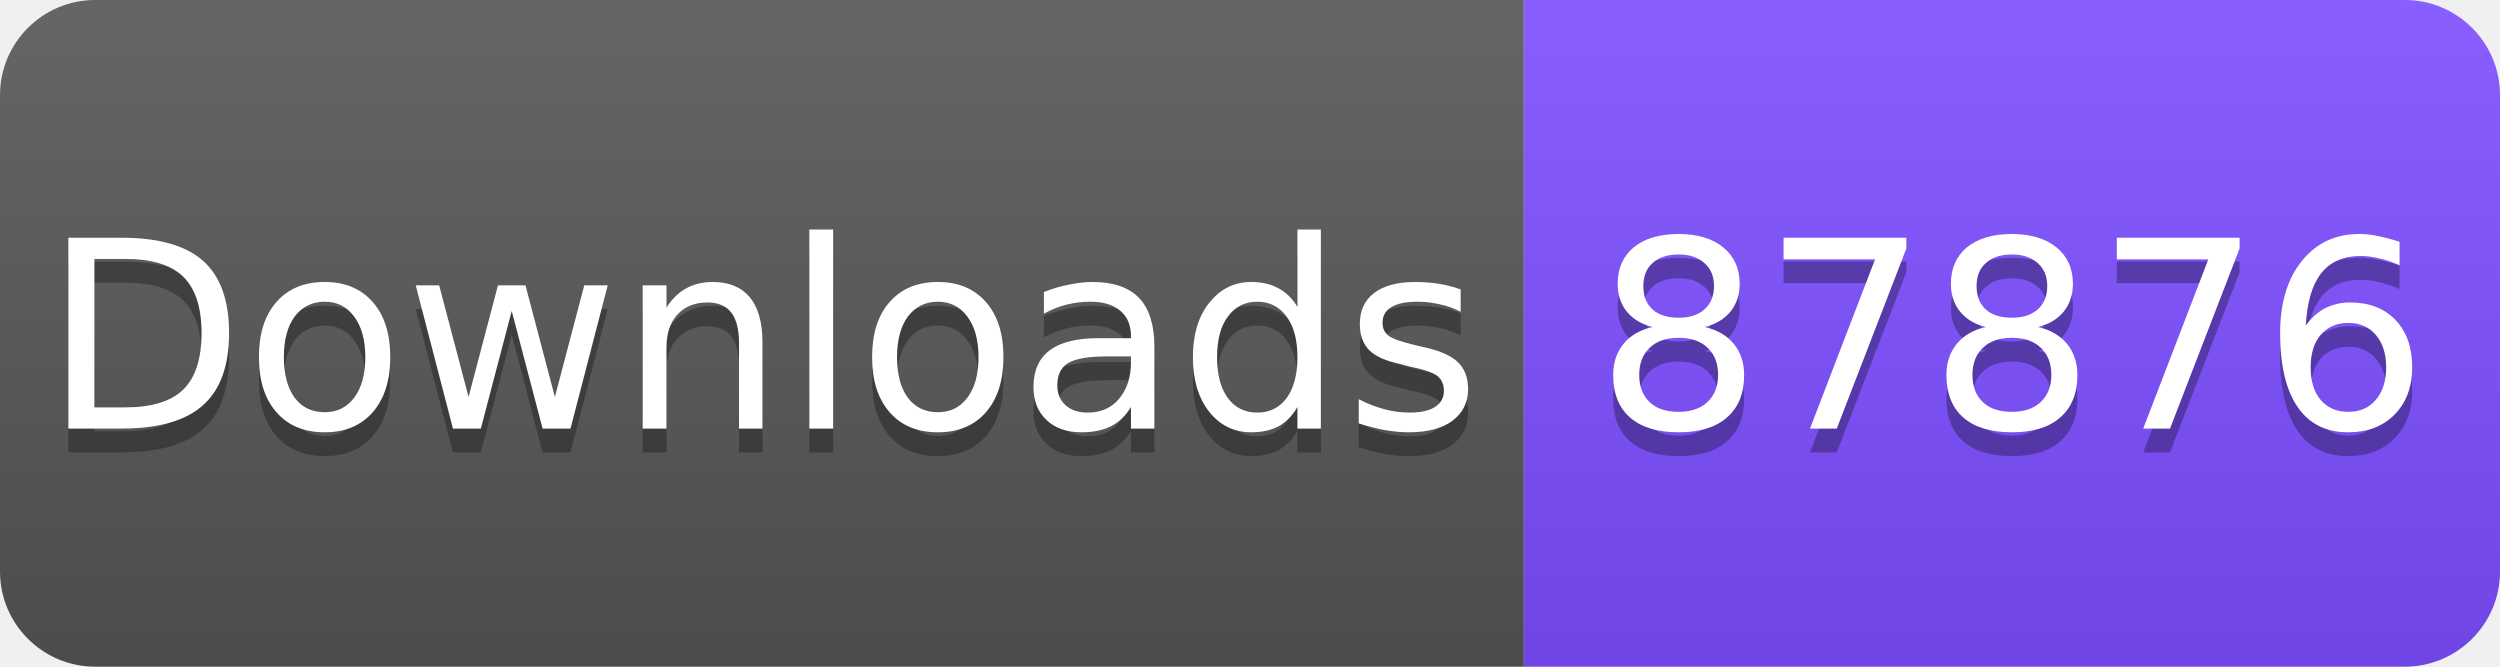
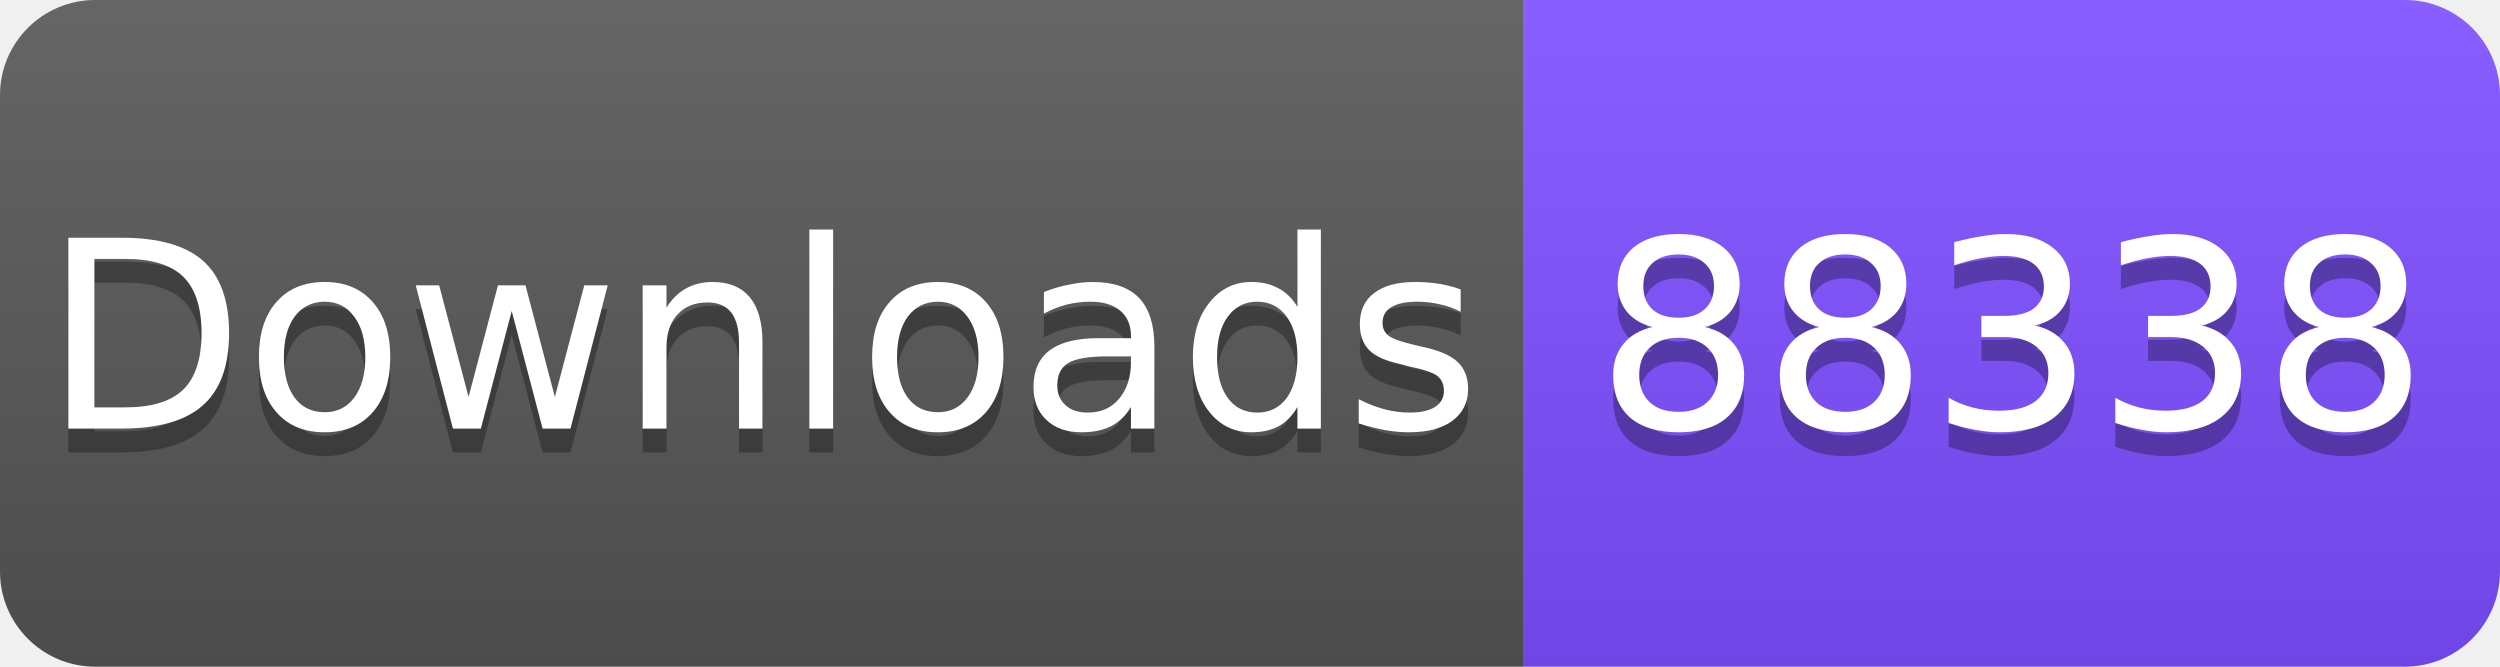
<svg xmlns="http://www.w3.org/2000/svg" width="105" height="28" viewBox="0 0 105 28">
  <linearGradient id="s" x2="0" y2="100%">
    <stop offset="0" stop-color="#fff" stop-opacity=".1" />
    <stop offset="1" stop-opacity=".1" />
  </linearGradient>
  <clipPath id="r">
    <rect width="105" height="28" rx="4" fill="#fff" />
  </clipPath>
  <g clip-path="url(#r)">
    <rect width="64" height="28" fill="#555" />
    <rect x="64" width="41" height="28" fill="#7C4DFF" />
    <rect width="105" height="28" fill="url(#s)" />
  </g>
  <g fill="#fff" text-anchor="middle" font-family="Verdana,Geneva,DejaVu Sans,sans-serif" font-size="11">
    <text x="32" y="19" fill="#010101" fill-opacity=".3">Downloads</text>
    <text x="32" y="18">Downloads</text>
-     <text x="84.5" y="19" fill="#010101" fill-opacity=".3">87876</text>
-     <text x="84.5" y="18">87876</text>
+     <text x="84.5" y="19" fill="#010101" fill-opacity=".3">88338</text>
+     <text x="84.5" y="18">88338</text>
  </g>
</svg>
